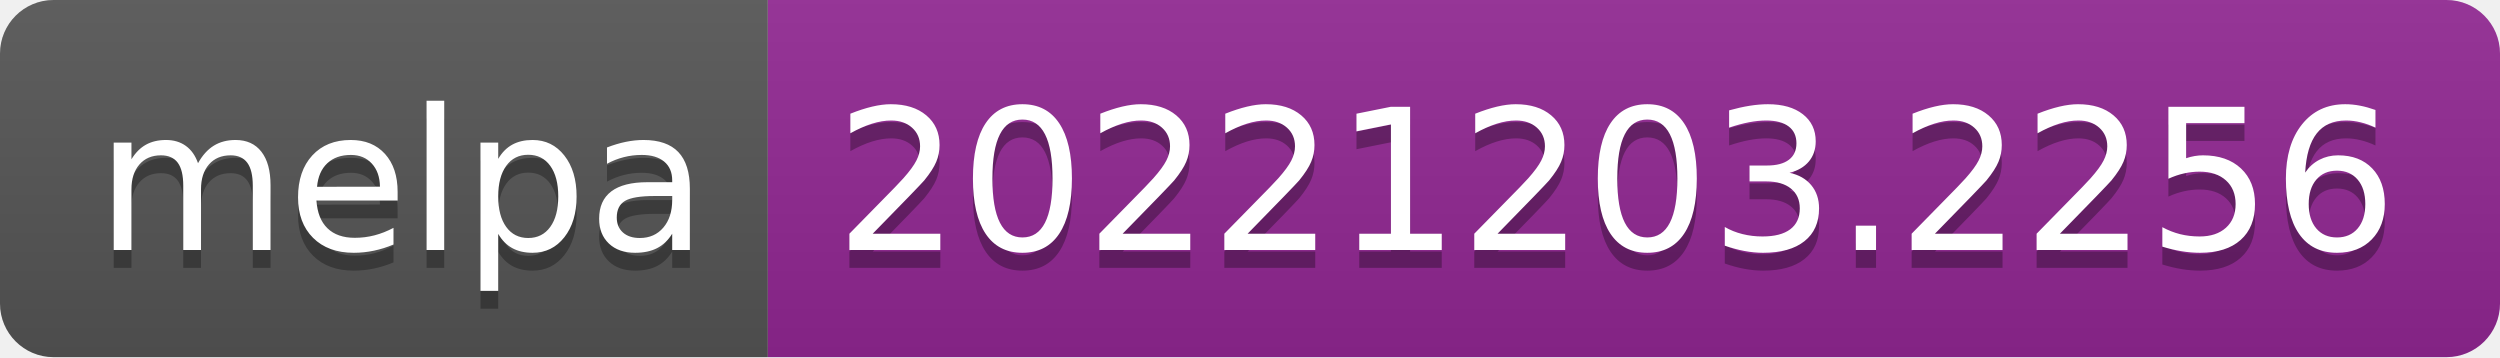
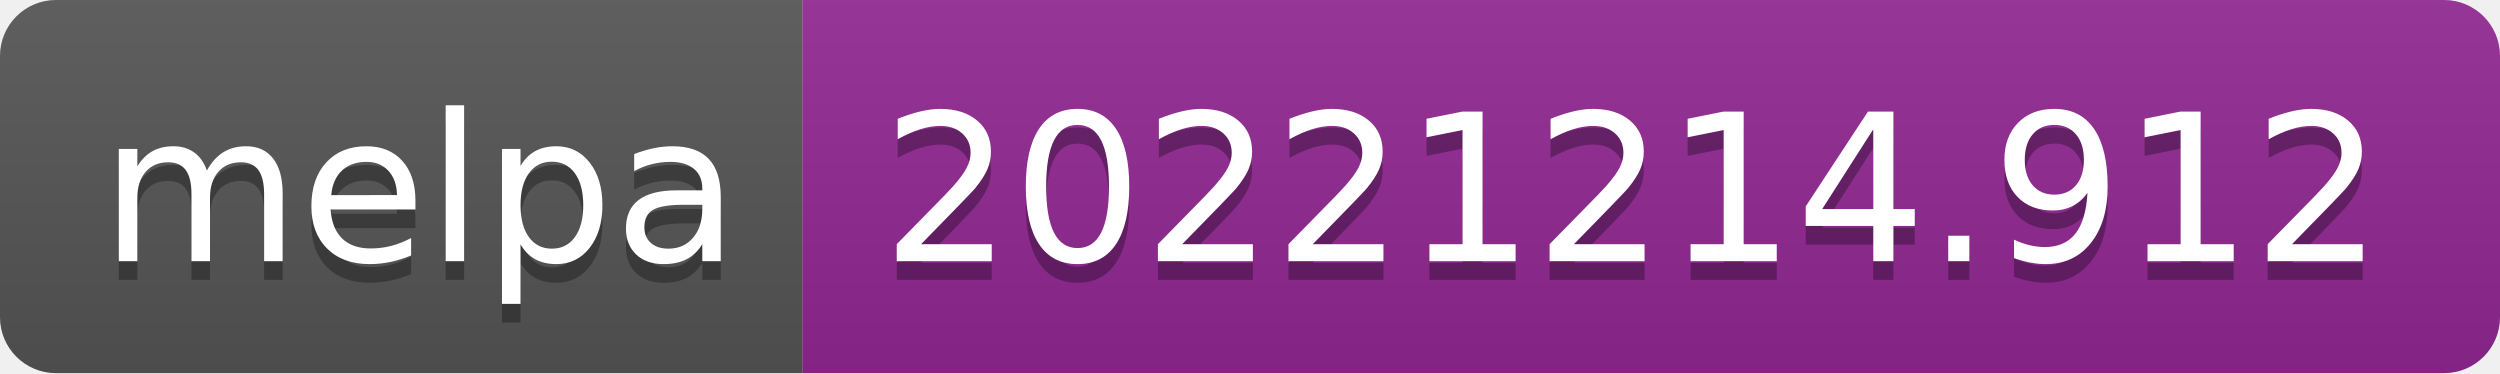
- <svg xmlns="http://www.w3.org/2000/svg" width="140" height="20" role="img" aria-label="melpa: 20221203.2256">
+ <svg xmlns="http://www.w3.org/2000/svg" width="134" height="20" role="img" aria-label="melpa: 20221214.912">
  <linearGradient id="s" x2="0" y2="100%">
    <stop offset="0" stop-color="#bbb" stop-opacity=".1" />
    <stop offset="1" stop-opacity=".1" />
  </linearGradient>
  <clipPath id="r">
-     <rect width="140" height="20" rx="3" fill="#fff" />
+     <rect width="134" height="20" rx="3" fill="#fff" />
  </clipPath>
  <g clip-path="url(#r)">
    <rect width="43" height="20" fill="#555" />
-     <rect x="43" width="97" height="20" fill="#922793" />
-     <rect width="140" height="20" fill="url(#s)" />
+     <rect x="43" width="91" height="20" fill="#922793" />
+     <rect width="134" height="20" fill="url(#s)" />
  </g>
  <g fill="#fff" text-anchor="middle" font-family="Verdana,Geneva,DejaVu Sans,sans-serif" text-rendering="geometricPrecision" font-size="110">
    <text aria-hidden="true" x="225" y="150" fill="#010101" fill-opacity=".3" transform="scale(.1)" textLength="330">melpa</text>
    <text x="225" y="140" transform="scale(.1)" fill="#fff" textLength="330">melpa</text>
-     <text aria-hidden="true" x="905" y="150" fill="#010101" fill-opacity=".3" transform="scale(.1)" textLength="870">20221203.2256</text>
-     <text x="905" y="140" transform="scale(.1)" fill="#fff" textLength="870">20221203.2256</text>
+     <text aria-hidden="true" x="875" y="150" fill="#010101" fill-opacity=".3" transform="scale(.1)" textLength="810">20221214.912</text>
+     <text x="875" y="140" transform="scale(.1)" fill="#fff" textLength="810">20221214.912</text>
  </g>
</svg>
